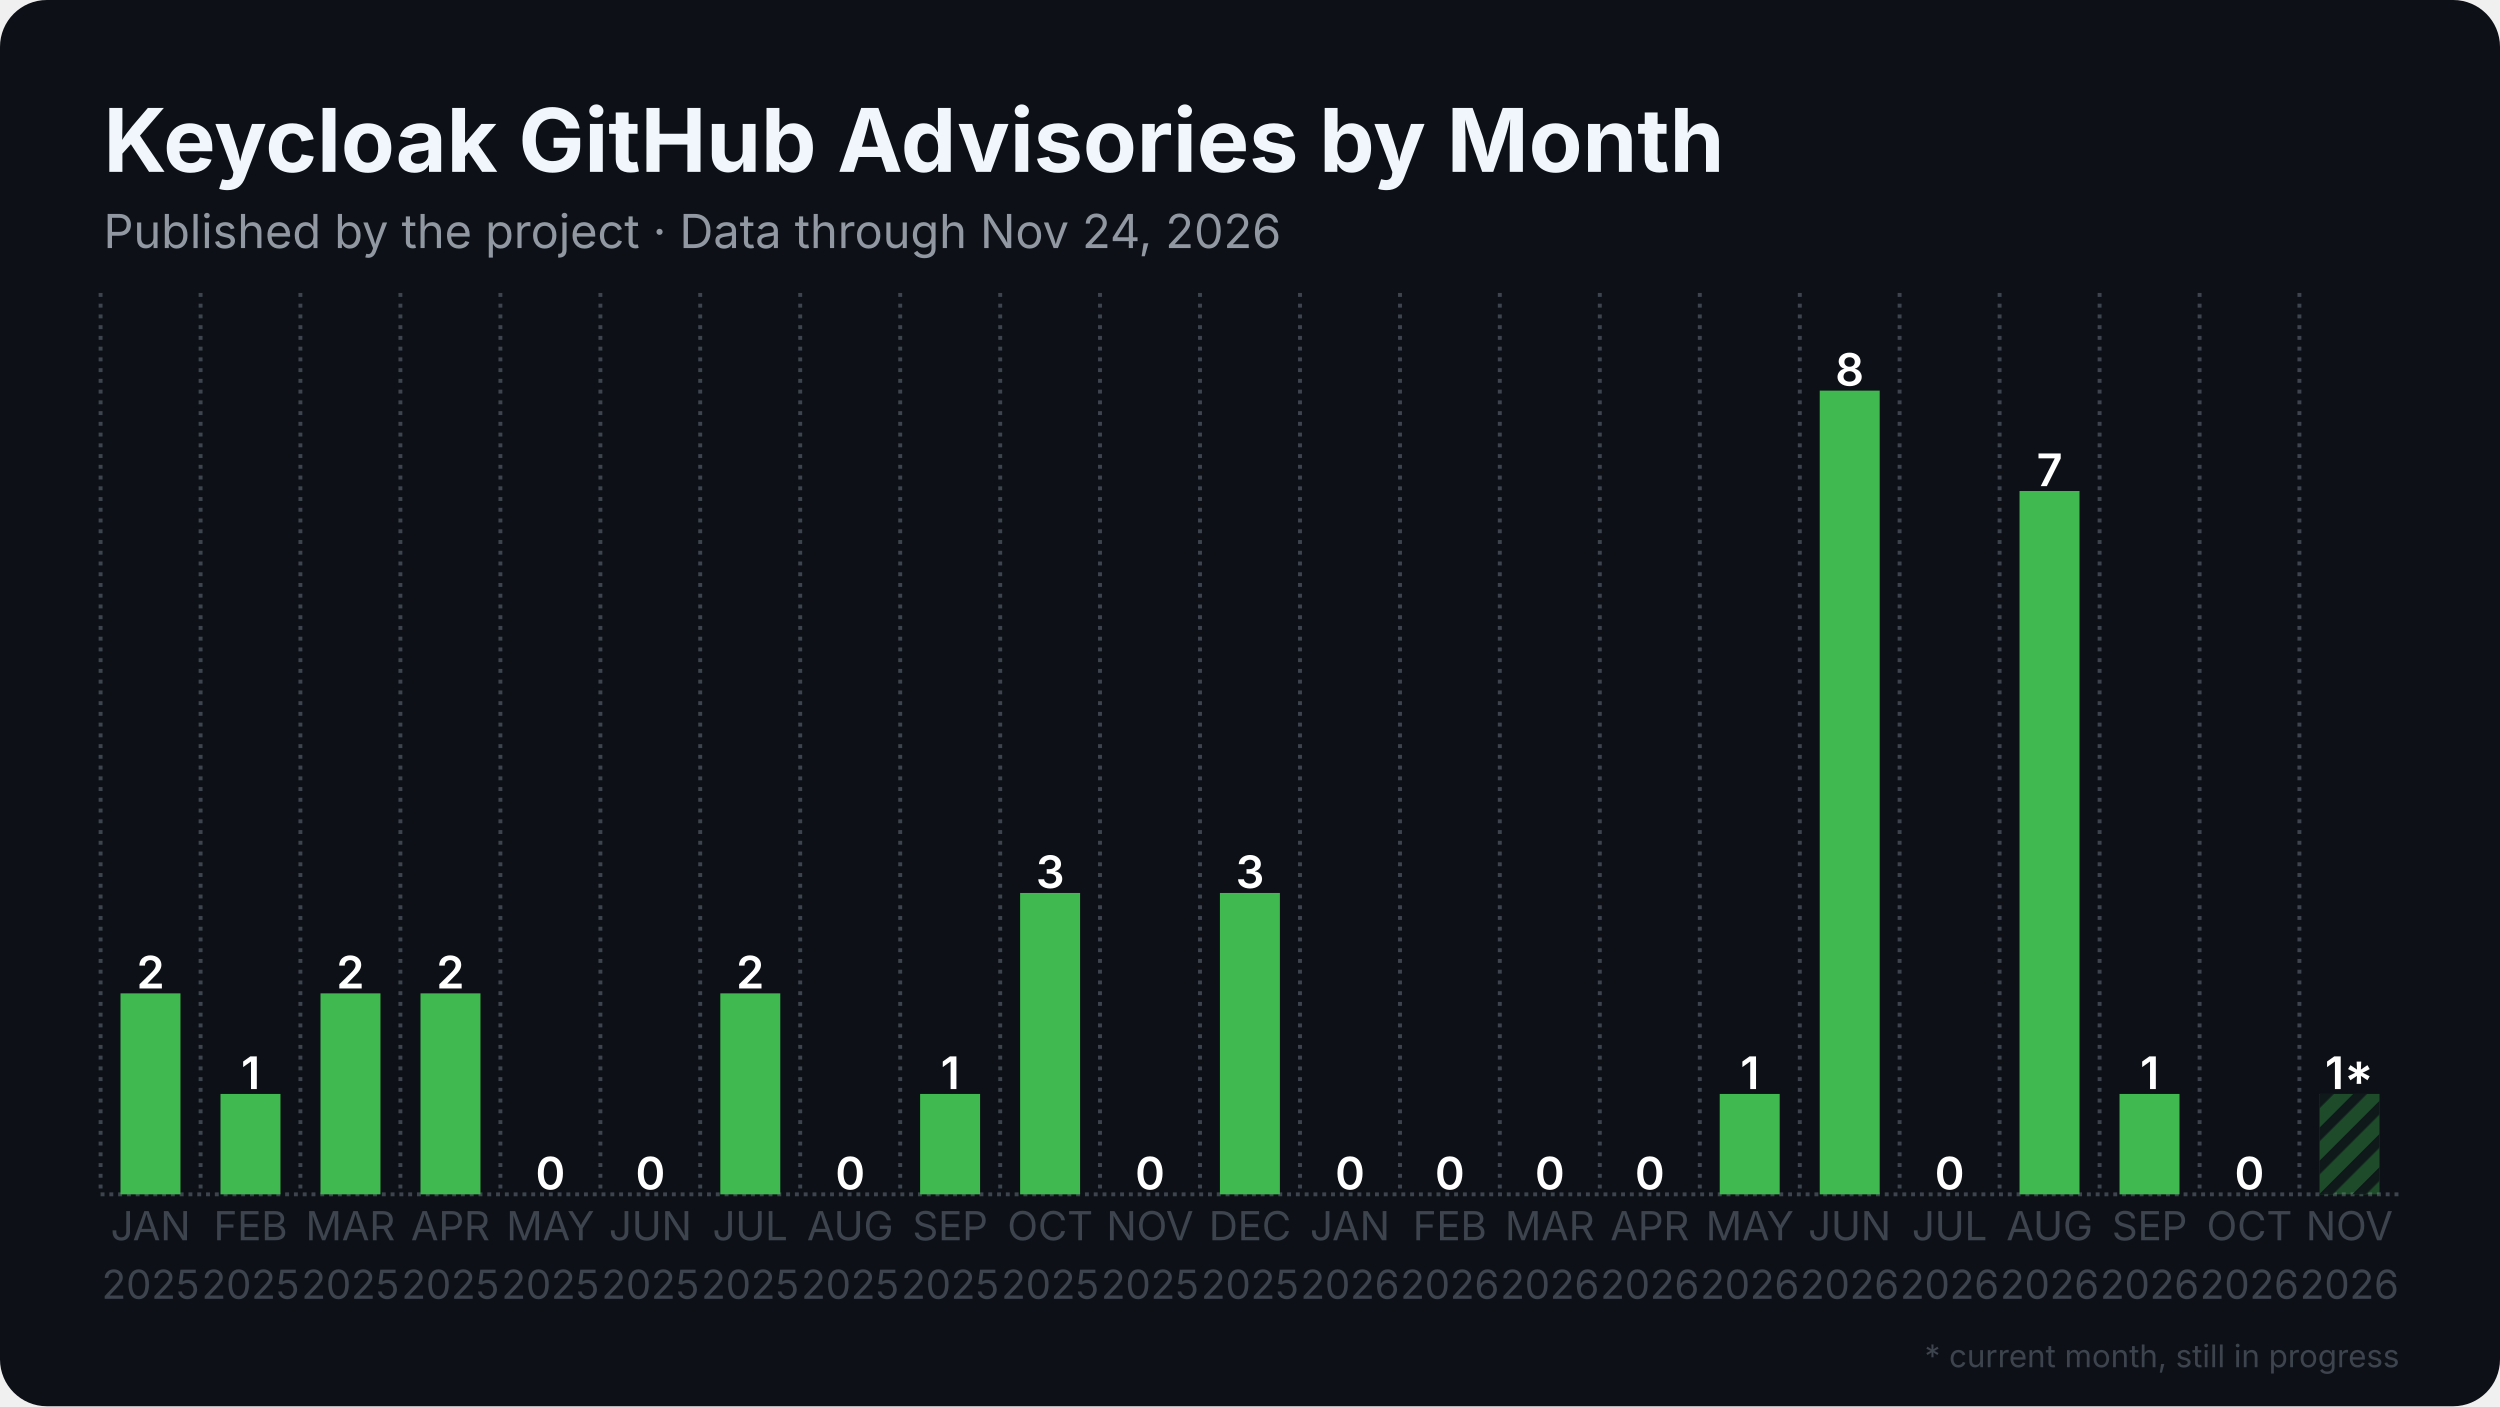
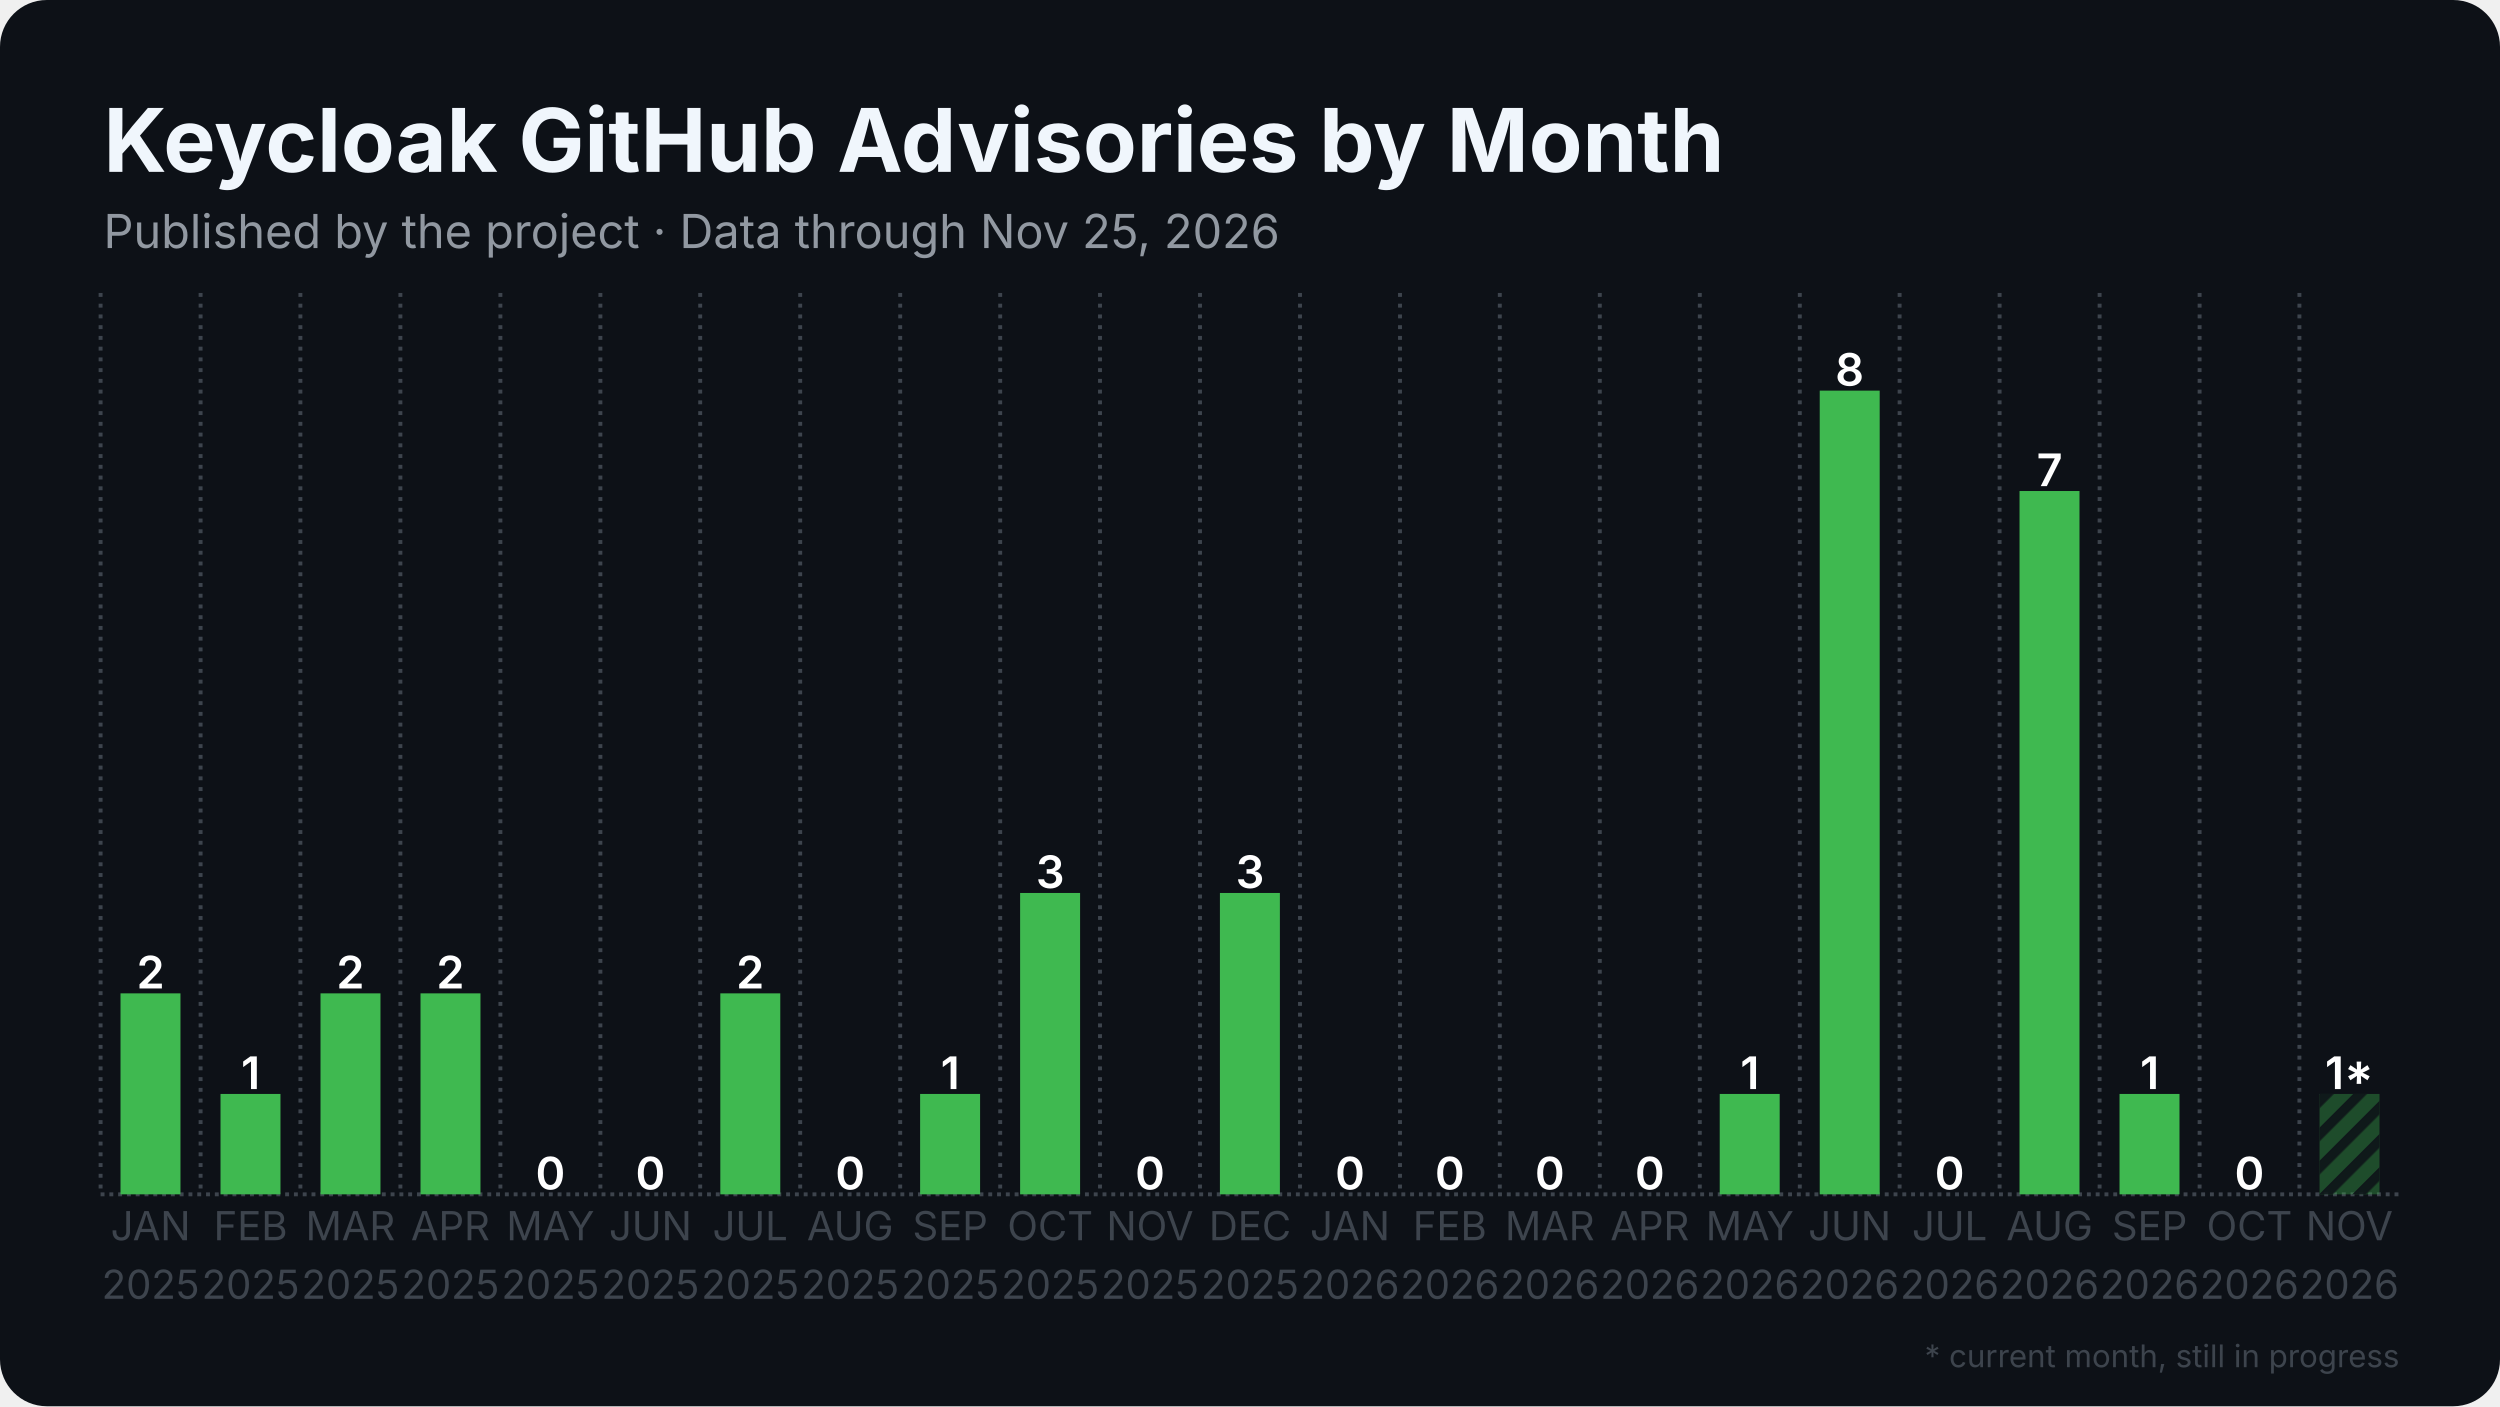
<svg xmlns="http://www.w3.org/2000/svg" width="1280" height="720" viewBox="0 0 1280 720">
  <rect width="1280" height="720" rx="24" fill="#0d1117" />
  <defs>
    <pattern id="stripes" width="12" height="12" patternUnits="userSpaceOnUse" patternTransform="rotate(45)">
      <rect width="12" height="12" fill="none" />
      <rect width="5" height="12" fill="#0d1117" opacity="0.85" />
    </pattern>
  </defs>
  <line x1="51.5" y1="611.5" x2="1228.5" y2="611.5" stroke="#3d444d" stroke-width="2" stroke-dasharray="2 2.5" />
  <line x1="51.5" y1="150.0" x2="51.5" y2="611.5" stroke="#3d444d" stroke-width="2" stroke-dasharray="2 3.5" />
  <line x1="102.7" y1="150.0" x2="102.7" y2="611.5" stroke="#3d444d" stroke-width="2" stroke-dasharray="2 3.5" />
  <line x1="153.8" y1="150.0" x2="153.8" y2="611.5" stroke="#3d444d" stroke-width="2" stroke-dasharray="2 3.5" />
  <line x1="205.0" y1="150.0" x2="205.0" y2="611.5" stroke="#3d444d" stroke-width="2" stroke-dasharray="2 3.5" />
  <line x1="256.2" y1="150.0" x2="256.2" y2="611.5" stroke="#3d444d" stroke-width="2" stroke-dasharray="2 3.5" />
  <line x1="307.4" y1="150.0" x2="307.4" y2="611.5" stroke="#3d444d" stroke-width="2" stroke-dasharray="2 3.5" />
  <line x1="358.5" y1="150.0" x2="358.5" y2="611.5" stroke="#3d444d" stroke-width="2" stroke-dasharray="2 3.5" />
  <line x1="409.7" y1="150.0" x2="409.7" y2="611.5" stroke="#3d444d" stroke-width="2" stroke-dasharray="2 3.5" />
  <line x1="460.9" y1="150.0" x2="460.9" y2="611.5" stroke="#3d444d" stroke-width="2" stroke-dasharray="2 3.5" />
  <line x1="512.1" y1="150.0" x2="512.1" y2="611.5" stroke="#3d444d" stroke-width="2" stroke-dasharray="2 3.5" />
  <line x1="563.2" y1="150.0" x2="563.2" y2="611.5" stroke="#3d444d" stroke-width="2" stroke-dasharray="2 3.5" />
  <line x1="614.4" y1="150.0" x2="614.4" y2="611.5" stroke="#3d444d" stroke-width="2" stroke-dasharray="2 3.5" />
  <line x1="665.6" y1="150.0" x2="665.6" y2="611.5" stroke="#3d444d" stroke-width="2" stroke-dasharray="2 3.5" />
  <line x1="716.8" y1="150.0" x2="716.8" y2="611.5" stroke="#3d444d" stroke-width="2" stroke-dasharray="2 3.5" />
  <line x1="767.9" y1="150.0" x2="767.9" y2="611.5" stroke="#3d444d" stroke-width="2" stroke-dasharray="2 3.5" />
  <line x1="819.1" y1="150.0" x2="819.1" y2="611.5" stroke="#3d444d" stroke-width="2" stroke-dasharray="2 3.5" />
  <line x1="870.3" y1="150.0" x2="870.3" y2="611.5" stroke="#3d444d" stroke-width="2" stroke-dasharray="2 3.5" />
  <line x1="921.5" y1="150.0" x2="921.5" y2="611.5" stroke="#3d444d" stroke-width="2" stroke-dasharray="2 3.5" />
  <line x1="972.6" y1="150.0" x2="972.6" y2="611.5" stroke="#3d444d" stroke-width="2" stroke-dasharray="2 3.5" />
  <line x1="1023.8" y1="150.0" x2="1023.8" y2="611.5" stroke="#3d444d" stroke-width="2" stroke-dasharray="2 3.5" />
  <line x1="1075.0" y1="150.0" x2="1075.0" y2="611.5" stroke="#3d444d" stroke-width="2" stroke-dasharray="2 3.5" />
  <line x1="1126.2" y1="150.0" x2="1126.2" y2="611.5" stroke="#3d444d" stroke-width="2" stroke-dasharray="2 3.5" />
  <line x1="1177.3" y1="150.0" x2="1177.3" y2="611.5" stroke="#3d444d" stroke-width="2" stroke-dasharray="2 3.5" />
  <rect x="61.7" y="508.6" width="30.7" height="102.9" fill="#3fb950" />
  <text x="77.1" y="506.1" text-anchor="middle" font-family="Inter, Segoe UI, Helvetica, Arial, sans-serif" font-size="23.0" font-weight="600" fill="#ffffff">2</text>
  <rect x="112.9" y="560.1" width="30.7" height="51.4" fill="#3fb950" />
  <text x="128.3" y="557.6" text-anchor="middle" font-family="Inter, Segoe UI, Helvetica, Arial, sans-serif" font-size="23.0" font-weight="600" fill="#ffffff">1</text>
  <rect x="164.1" y="508.6" width="30.7" height="102.9" fill="#3fb950" />
  <text x="179.4" y="506.1" text-anchor="middle" font-family="Inter, Segoe UI, Helvetica, Arial, sans-serif" font-size="23.0" font-weight="600" fill="#ffffff">2</text>
  <rect x="215.3" y="508.6" width="30.7" height="102.9" fill="#3fb950" />
  <text x="230.6" y="506.1" text-anchor="middle" font-family="Inter, Segoe UI, Helvetica, Arial, sans-serif" font-size="23.0" font-weight="600" fill="#ffffff">2</text>
  <rect x="266.4" y="611.5" width="30.7" height="0.0" fill="#3fb950" />
  <text x="281.8" y="609.0" text-anchor="middle" font-family="Inter, Segoe UI, Helvetica, Arial, sans-serif" font-size="23.0" font-weight="600" fill="#ffffff">0</text>
  <rect x="317.6" y="611.5" width="30.7" height="0.0" fill="#3fb950" />
  <text x="333.0" y="609.0" text-anchor="middle" font-family="Inter, Segoe UI, Helvetica, Arial, sans-serif" font-size="23.0" font-weight="600" fill="#ffffff">0</text>
  <rect x="368.8" y="508.6" width="30.7" height="102.9" fill="#3fb950" />
  <text x="384.1" y="506.1" text-anchor="middle" font-family="Inter, Segoe UI, Helvetica, Arial, sans-serif" font-size="23.0" font-weight="600" fill="#ffffff">2</text>
  <rect x="420.0" y="611.5" width="30.7" height="0.0" fill="#3fb950" />
  <text x="435.3" y="609.0" text-anchor="middle" font-family="Inter, Segoe UI, Helvetica, Arial, sans-serif" font-size="23.0" font-weight="600" fill="#ffffff">0</text>
  <rect x="471.1" y="560.1" width="30.7" height="51.4" fill="#3fb950" />
  <text x="486.5" y="557.6" text-anchor="middle" font-family="Inter, Segoe UI, Helvetica, Arial, sans-serif" font-size="23.0" font-weight="600" fill="#ffffff">1</text>
  <rect x="522.3" y="457.2" width="30.7" height="154.3" fill="#3fb950" />
  <text x="537.7" y="454.7" text-anchor="middle" font-family="Inter, Segoe UI, Helvetica, Arial, sans-serif" font-size="23.0" font-weight="600" fill="#ffffff">3</text>
  <rect x="573.5" y="611.5" width="30.7" height="0.0" fill="#3fb950" />
  <text x="588.8" y="609.0" text-anchor="middle" font-family="Inter, Segoe UI, Helvetica, Arial, sans-serif" font-size="23.0" font-weight="600" fill="#ffffff">0</text>
  <rect x="624.6" y="457.2" width="30.7" height="154.3" fill="#3fb950" />
  <text x="640.0" y="454.7" text-anchor="middle" font-family="Inter, Segoe UI, Helvetica, Arial, sans-serif" font-size="23.0" font-weight="600" fill="#ffffff">3</text>
  <rect x="675.8" y="611.5" width="30.7" height="0.0" fill="#3fb950" />
  <text x="691.2" y="609.0" text-anchor="middle" font-family="Inter, Segoe UI, Helvetica, Arial, sans-serif" font-size="23.0" font-weight="600" fill="#ffffff">0</text>
  <rect x="727.0" y="611.5" width="30.7" height="0.0" fill="#3fb950" />
  <text x="742.3" y="609.0" text-anchor="middle" font-family="Inter, Segoe UI, Helvetica, Arial, sans-serif" font-size="23.0" font-weight="600" fill="#ffffff">0</text>
  <rect x="778.2" y="611.5" width="30.7" height="0.0" fill="#3fb950" />
  <text x="793.5" y="609.0" text-anchor="middle" font-family="Inter, Segoe UI, Helvetica, Arial, sans-serif" font-size="23.0" font-weight="600" fill="#ffffff">0</text>
  <rect x="829.3" y="611.5" width="30.7" height="0.0" fill="#3fb950" />
  <text x="844.7" y="609.0" text-anchor="middle" font-family="Inter, Segoe UI, Helvetica, Arial, sans-serif" font-size="23.0" font-weight="600" fill="#ffffff">0</text>
  <rect x="880.5" y="560.1" width="30.7" height="51.4" fill="#3fb950" />
  <text x="895.9" y="557.6" text-anchor="middle" font-family="Inter, Segoe UI, Helvetica, Arial, sans-serif" font-size="23.0" font-weight="600" fill="#ffffff">1</text>
  <rect x="931.7" y="200.0" width="30.7" height="411.5" fill="#3fb950" />
  <text x="947.0" y="197.5" text-anchor="middle" font-family="Inter, Segoe UI, Helvetica, Arial, sans-serif" font-size="23.0" font-weight="600" fill="#ffffff">8</text>
  <rect x="982.9" y="611.5" width="30.7" height="0.0" fill="#3fb950" />
  <text x="998.2" y="609.0" text-anchor="middle" font-family="Inter, Segoe UI, Helvetica, Arial, sans-serif" font-size="23.0" font-weight="600" fill="#ffffff">0</text>
  <rect x="1034.0" y="251.4" width="30.7" height="360.1" fill="#3fb950" />
  <text x="1049.4" y="248.9" text-anchor="middle" font-family="Inter, Segoe UI, Helvetica, Arial, sans-serif" font-size="23.0" font-weight="600" fill="#ffffff">7</text>
  <rect x="1085.2" y="560.1" width="30.7" height="51.4" fill="#3fb950" />
  <text x="1100.6" y="557.6" text-anchor="middle" font-family="Inter, Segoe UI, Helvetica, Arial, sans-serif" font-size="23.0" font-weight="600" fill="#ffffff">1</text>
  <rect x="1136.4" y="611.5" width="30.7" height="0.0" fill="#3fb950" />
  <text x="1151.7" y="609.0" text-anchor="middle" font-family="Inter, Segoe UI, Helvetica, Arial, sans-serif" font-size="23.0" font-weight="600" fill="#ffffff">0</text>
  <rect x="1187.6" y="560.1" width="30.7" height="51.4" fill="#3fb950" opacity="0.35" />
  <rect x="1187.6" y="560.1" width="30.7" height="51.4" fill="url(#stripes)" />
  <text x="1202.9" y="557.6" text-anchor="middle" font-family="Inter, Segoe UI, Helvetica, Arial, sans-serif" font-size="23.0" font-weight="600" fill="#ffffff">1*</text>
  <text x="77.1" y="635" text-anchor="middle" font-family="Inter, Segoe UI, Helvetica, Arial, sans-serif" font-size="20.5" fill="#3d444d">JAN</text>
  <text x="77.1" y="665" text-anchor="middle" font-family="Inter, Segoe UI, Helvetica, Arial, sans-serif" font-size="20.5" fill="#3d444d">2025</text>
  <text x="128.3" y="635" text-anchor="middle" font-family="Inter, Segoe UI, Helvetica, Arial, sans-serif" font-size="20.5" fill="#3d444d">FEB</text>
  <text x="128.3" y="665" text-anchor="middle" font-family="Inter, Segoe UI, Helvetica, Arial, sans-serif" font-size="20.5" fill="#3d444d">2025</text>
  <text x="179.4" y="635" text-anchor="middle" font-family="Inter, Segoe UI, Helvetica, Arial, sans-serif" font-size="20.5" fill="#3d444d">MAR</text>
  <text x="179.4" y="665" text-anchor="middle" font-family="Inter, Segoe UI, Helvetica, Arial, sans-serif" font-size="20.5" fill="#3d444d">2025</text>
  <text x="230.6" y="635" text-anchor="middle" font-family="Inter, Segoe UI, Helvetica, Arial, sans-serif" font-size="20.5" fill="#3d444d">APR</text>
  <text x="230.6" y="665" text-anchor="middle" font-family="Inter, Segoe UI, Helvetica, Arial, sans-serif" font-size="20.5" fill="#3d444d">2025</text>
  <text x="281.8" y="635" text-anchor="middle" font-family="Inter, Segoe UI, Helvetica, Arial, sans-serif" font-size="20.5" fill="#3d444d">MAY</text>
  <text x="281.8" y="665" text-anchor="middle" font-family="Inter, Segoe UI, Helvetica, Arial, sans-serif" font-size="20.5" fill="#3d444d">2025</text>
  <text x="333.0" y="635" text-anchor="middle" font-family="Inter, Segoe UI, Helvetica, Arial, sans-serif" font-size="20.5" fill="#3d444d">JUN</text>
  <text x="333.0" y="665" text-anchor="middle" font-family="Inter, Segoe UI, Helvetica, Arial, sans-serif" font-size="20.5" fill="#3d444d">2025</text>
  <text x="384.1" y="635" text-anchor="middle" font-family="Inter, Segoe UI, Helvetica, Arial, sans-serif" font-size="20.5" fill="#3d444d">JUL</text>
  <text x="384.1" y="665" text-anchor="middle" font-family="Inter, Segoe UI, Helvetica, Arial, sans-serif" font-size="20.5" fill="#3d444d">2025</text>
  <text x="435.3" y="635" text-anchor="middle" font-family="Inter, Segoe UI, Helvetica, Arial, sans-serif" font-size="20.5" fill="#3d444d">AUG</text>
  <text x="435.3" y="665" text-anchor="middle" font-family="Inter, Segoe UI, Helvetica, Arial, sans-serif" font-size="20.5" fill="#3d444d">2025</text>
  <text x="486.5" y="635" text-anchor="middle" font-family="Inter, Segoe UI, Helvetica, Arial, sans-serif" font-size="20.5" fill="#3d444d">SEP</text>
  <text x="486.5" y="665" text-anchor="middle" font-family="Inter, Segoe UI, Helvetica, Arial, sans-serif" font-size="20.5" fill="#3d444d">2025</text>
  <text x="537.7" y="635" text-anchor="middle" font-family="Inter, Segoe UI, Helvetica, Arial, sans-serif" font-size="20.5" fill="#3d444d">OCT</text>
  <text x="537.7" y="665" text-anchor="middle" font-family="Inter, Segoe UI, Helvetica, Arial, sans-serif" font-size="20.5" fill="#3d444d">2025</text>
  <text x="588.8" y="635" text-anchor="middle" font-family="Inter, Segoe UI, Helvetica, Arial, sans-serif" font-size="20.5" fill="#3d444d">NOV</text>
  <text x="588.8" y="665" text-anchor="middle" font-family="Inter, Segoe UI, Helvetica, Arial, sans-serif" font-size="20.5" fill="#3d444d">2025</text>
  <text x="640.0" y="635" text-anchor="middle" font-family="Inter, Segoe UI, Helvetica, Arial, sans-serif" font-size="20.5" fill="#3d444d">DEC</text>
  <text x="640.0" y="665" text-anchor="middle" font-family="Inter, Segoe UI, Helvetica, Arial, sans-serif" font-size="20.5" fill="#3d444d">2025</text>
  <text x="691.2" y="635" text-anchor="middle" font-family="Inter, Segoe UI, Helvetica, Arial, sans-serif" font-size="20.5" fill="#3d444d">JAN</text>
  <text x="691.2" y="665" text-anchor="middle" font-family="Inter, Segoe UI, Helvetica, Arial, sans-serif" font-size="20.5" fill="#3d444d">2026</text>
  <text x="742.3" y="635" text-anchor="middle" font-family="Inter, Segoe UI, Helvetica, Arial, sans-serif" font-size="20.5" fill="#3d444d">FEB</text>
  <text x="742.3" y="665" text-anchor="middle" font-family="Inter, Segoe UI, Helvetica, Arial, sans-serif" font-size="20.5" fill="#3d444d">2026</text>
  <text x="793.5" y="635" text-anchor="middle" font-family="Inter, Segoe UI, Helvetica, Arial, sans-serif" font-size="20.5" fill="#3d444d">MAR</text>
  <text x="793.5" y="665" text-anchor="middle" font-family="Inter, Segoe UI, Helvetica, Arial, sans-serif" font-size="20.5" fill="#3d444d">2026</text>
  <text x="844.7" y="635" text-anchor="middle" font-family="Inter, Segoe UI, Helvetica, Arial, sans-serif" font-size="20.5" fill="#3d444d">APR</text>
  <text x="844.7" y="665" text-anchor="middle" font-family="Inter, Segoe UI, Helvetica, Arial, sans-serif" font-size="20.5" fill="#3d444d">2026</text>
  <text x="895.9" y="635" text-anchor="middle" font-family="Inter, Segoe UI, Helvetica, Arial, sans-serif" font-size="20.5" fill="#3d444d">MAY</text>
  <text x="895.9" y="665" text-anchor="middle" font-family="Inter, Segoe UI, Helvetica, Arial, sans-serif" font-size="20.5" fill="#3d444d">2026</text>
  <text x="947.0" y="635" text-anchor="middle" font-family="Inter, Segoe UI, Helvetica, Arial, sans-serif" font-size="20.5" fill="#3d444d">JUN</text>
  <text x="947.0" y="665" text-anchor="middle" font-family="Inter, Segoe UI, Helvetica, Arial, sans-serif" font-size="20.5" fill="#3d444d">2026</text>
  <text x="998.2" y="635" text-anchor="middle" font-family="Inter, Segoe UI, Helvetica, Arial, sans-serif" font-size="20.5" fill="#3d444d">JUL</text>
  <text x="998.2" y="665" text-anchor="middle" font-family="Inter, Segoe UI, Helvetica, Arial, sans-serif" font-size="20.5" fill="#3d444d">2026</text>
  <text x="1049.4" y="635" text-anchor="middle" font-family="Inter, Segoe UI, Helvetica, Arial, sans-serif" font-size="20.5" fill="#3d444d">AUG</text>
  <text x="1049.4" y="665" text-anchor="middle" font-family="Inter, Segoe UI, Helvetica, Arial, sans-serif" font-size="20.5" fill="#3d444d">2026</text>
  <text x="1100.6" y="635" text-anchor="middle" font-family="Inter, Segoe UI, Helvetica, Arial, sans-serif" font-size="20.5" fill="#3d444d">SEP</text>
  <text x="1100.6" y="665" text-anchor="middle" font-family="Inter, Segoe UI, Helvetica, Arial, sans-serif" font-size="20.5" fill="#3d444d">2026</text>
  <text x="1151.7" y="635" text-anchor="middle" font-family="Inter, Segoe UI, Helvetica, Arial, sans-serif" font-size="20.5" fill="#3d444d">OCT</text>
  <text x="1151.7" y="665" text-anchor="middle" font-family="Inter, Segoe UI, Helvetica, Arial, sans-serif" font-size="20.5" fill="#3d444d">2026</text>
  <text x="1202.9" y="635" text-anchor="middle" font-family="Inter, Segoe UI, Helvetica, Arial, sans-serif" font-size="20.5" fill="#3d444d">NOV</text>
  <text x="1202.9" y="665" text-anchor="middle" font-family="Inter, Segoe UI, Helvetica, Arial, sans-serif" font-size="20.5" fill="#3d444d">2026</text>
  <text x="53.0" y="88.0" font-family="Inter, Segoe UI, Helvetica, Arial, sans-serif" font-size="45" font-weight="700" fill="#f0f6fc">Keycloak GitHub Advisories by Month</text>
-   <text x="53.0" y="127.0" font-family="Inter, Segoe UI, Helvetica, Arial, sans-serif" font-size="24" fill="#9198a1">Published by the project · Data through Nov 24, 2026</text>
+   <text x="53.0" y="127.0" font-family="Inter, Segoe UI, Helvetica, Arial, sans-serif" font-size="24" fill="#9198a1">Published by the project · Data through Nov 25, 2026</text>
  <text x="1228.5" y="700" text-anchor="end" font-family="Inter, Segoe UI, Helvetica, Arial, sans-serif" font-size="16" fill="#3d444d">* current month, still in progress</text>
</svg>
